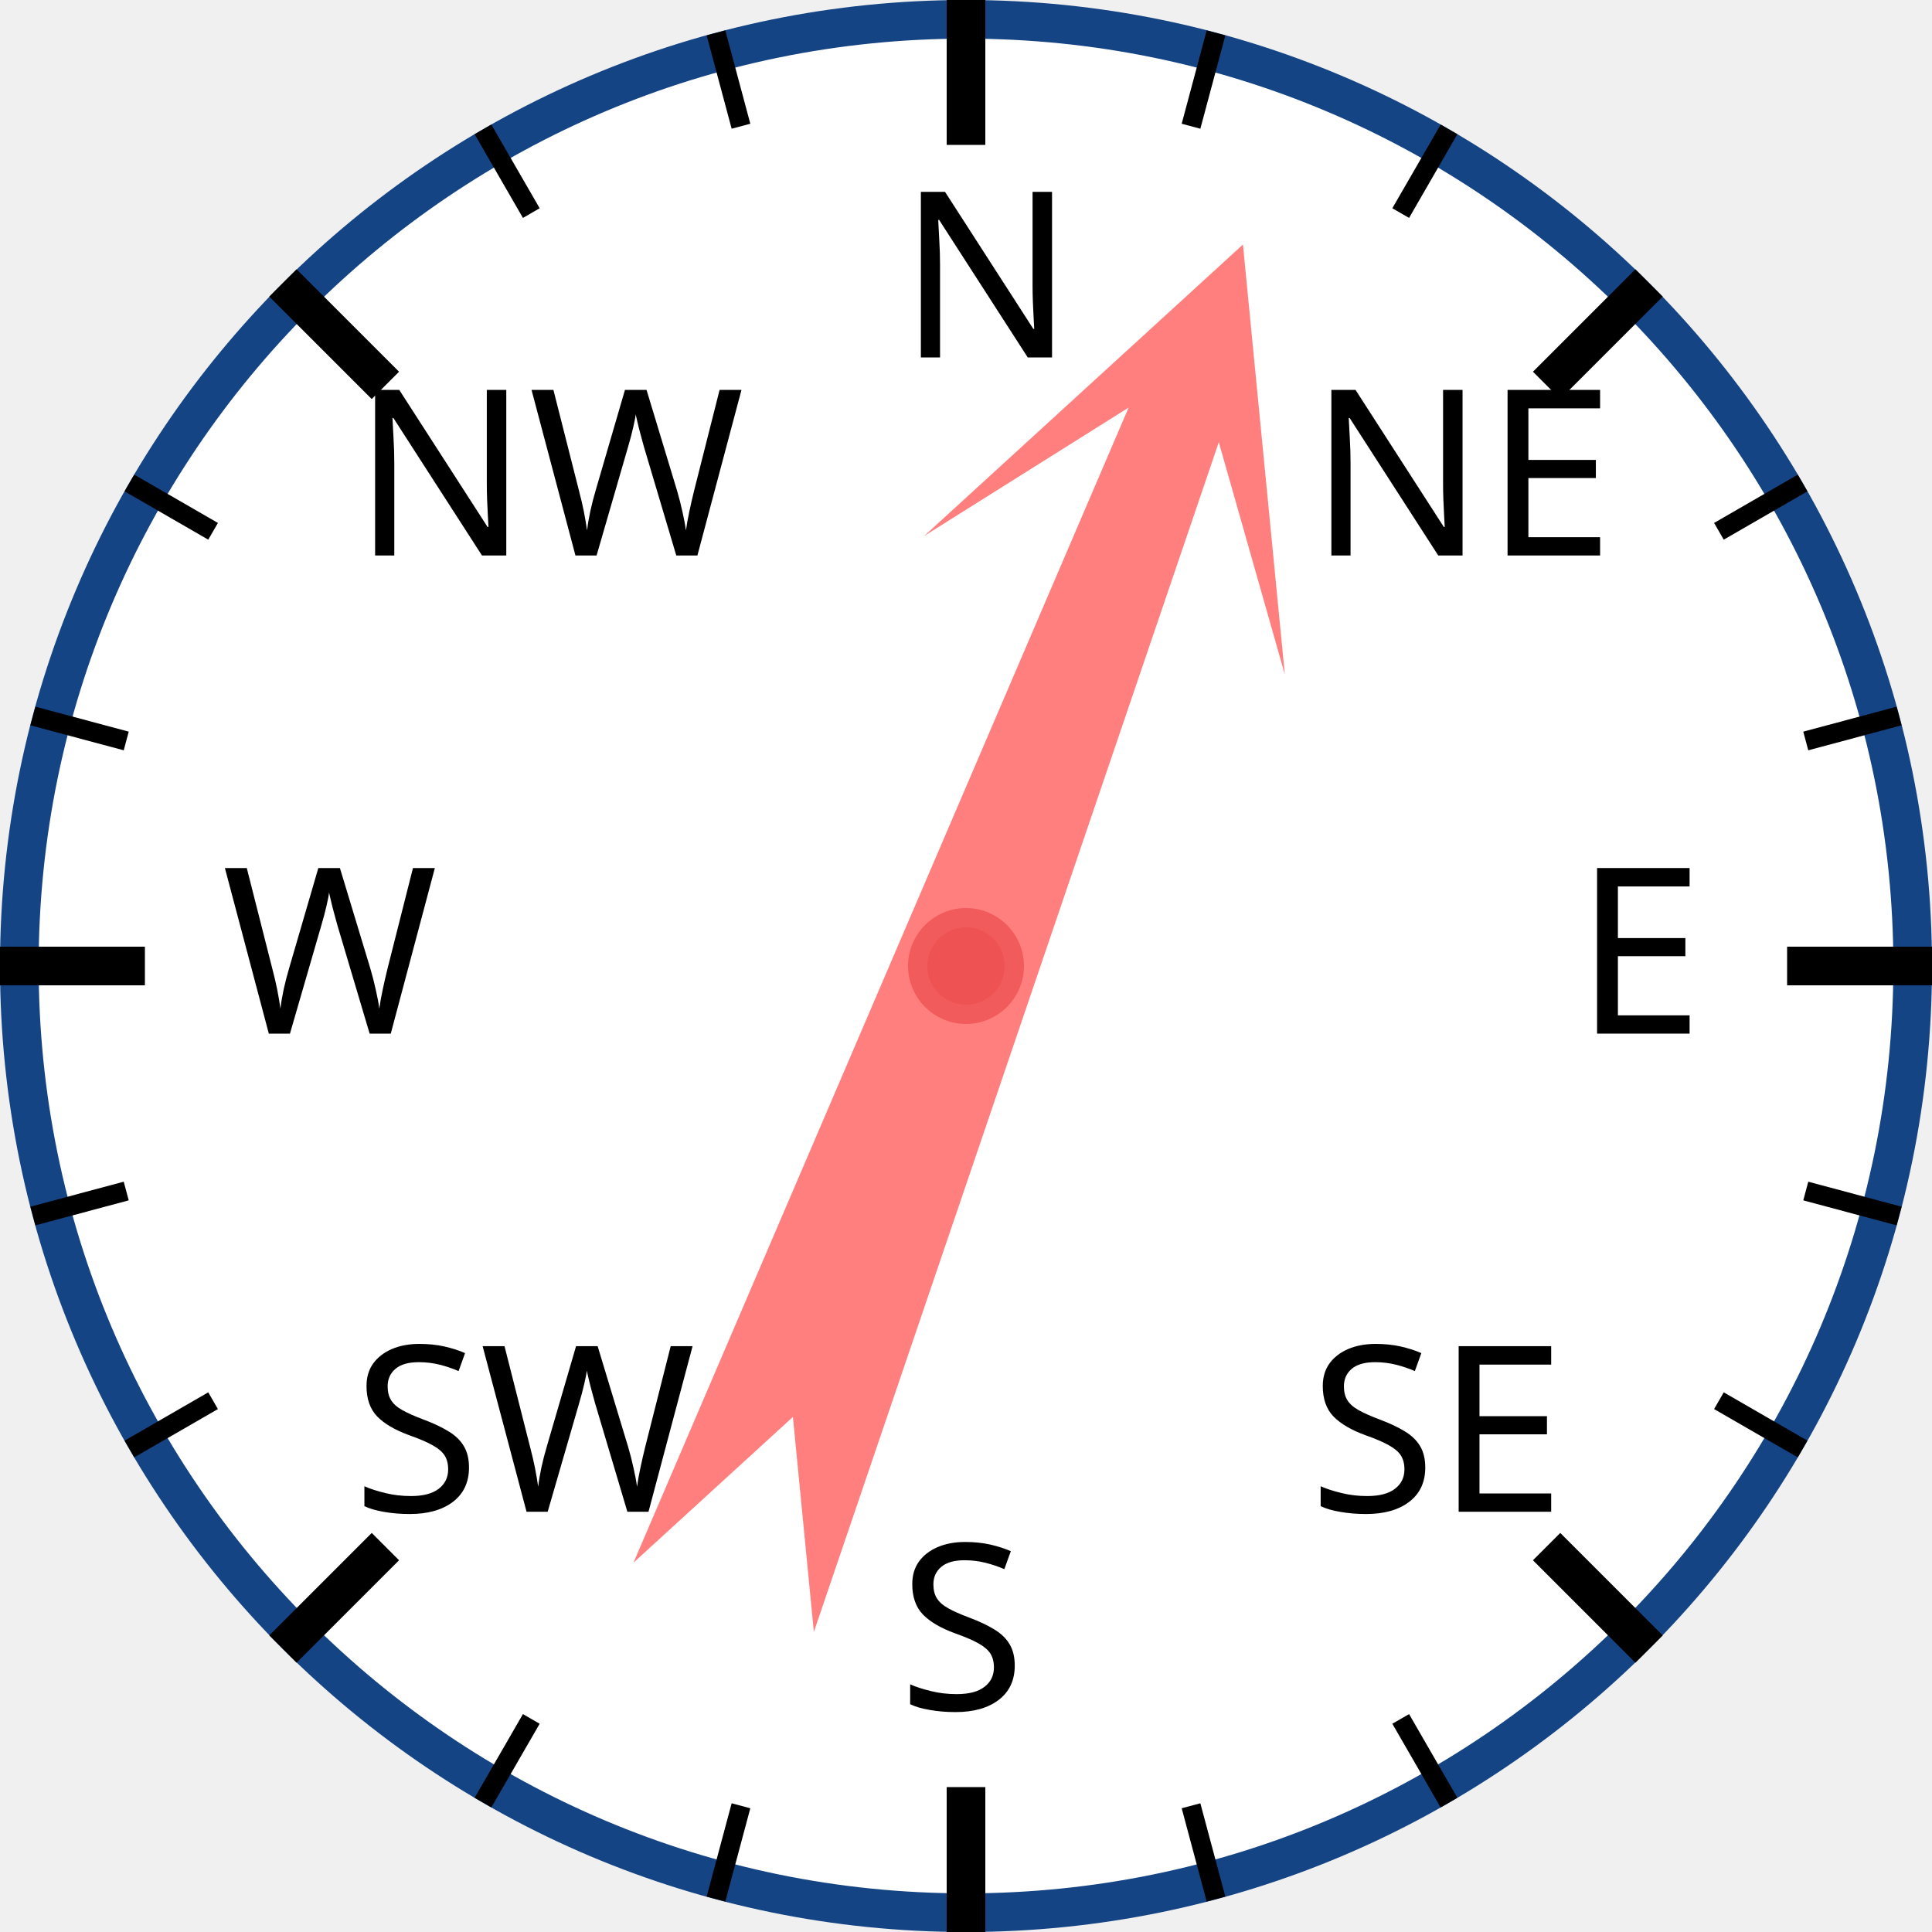
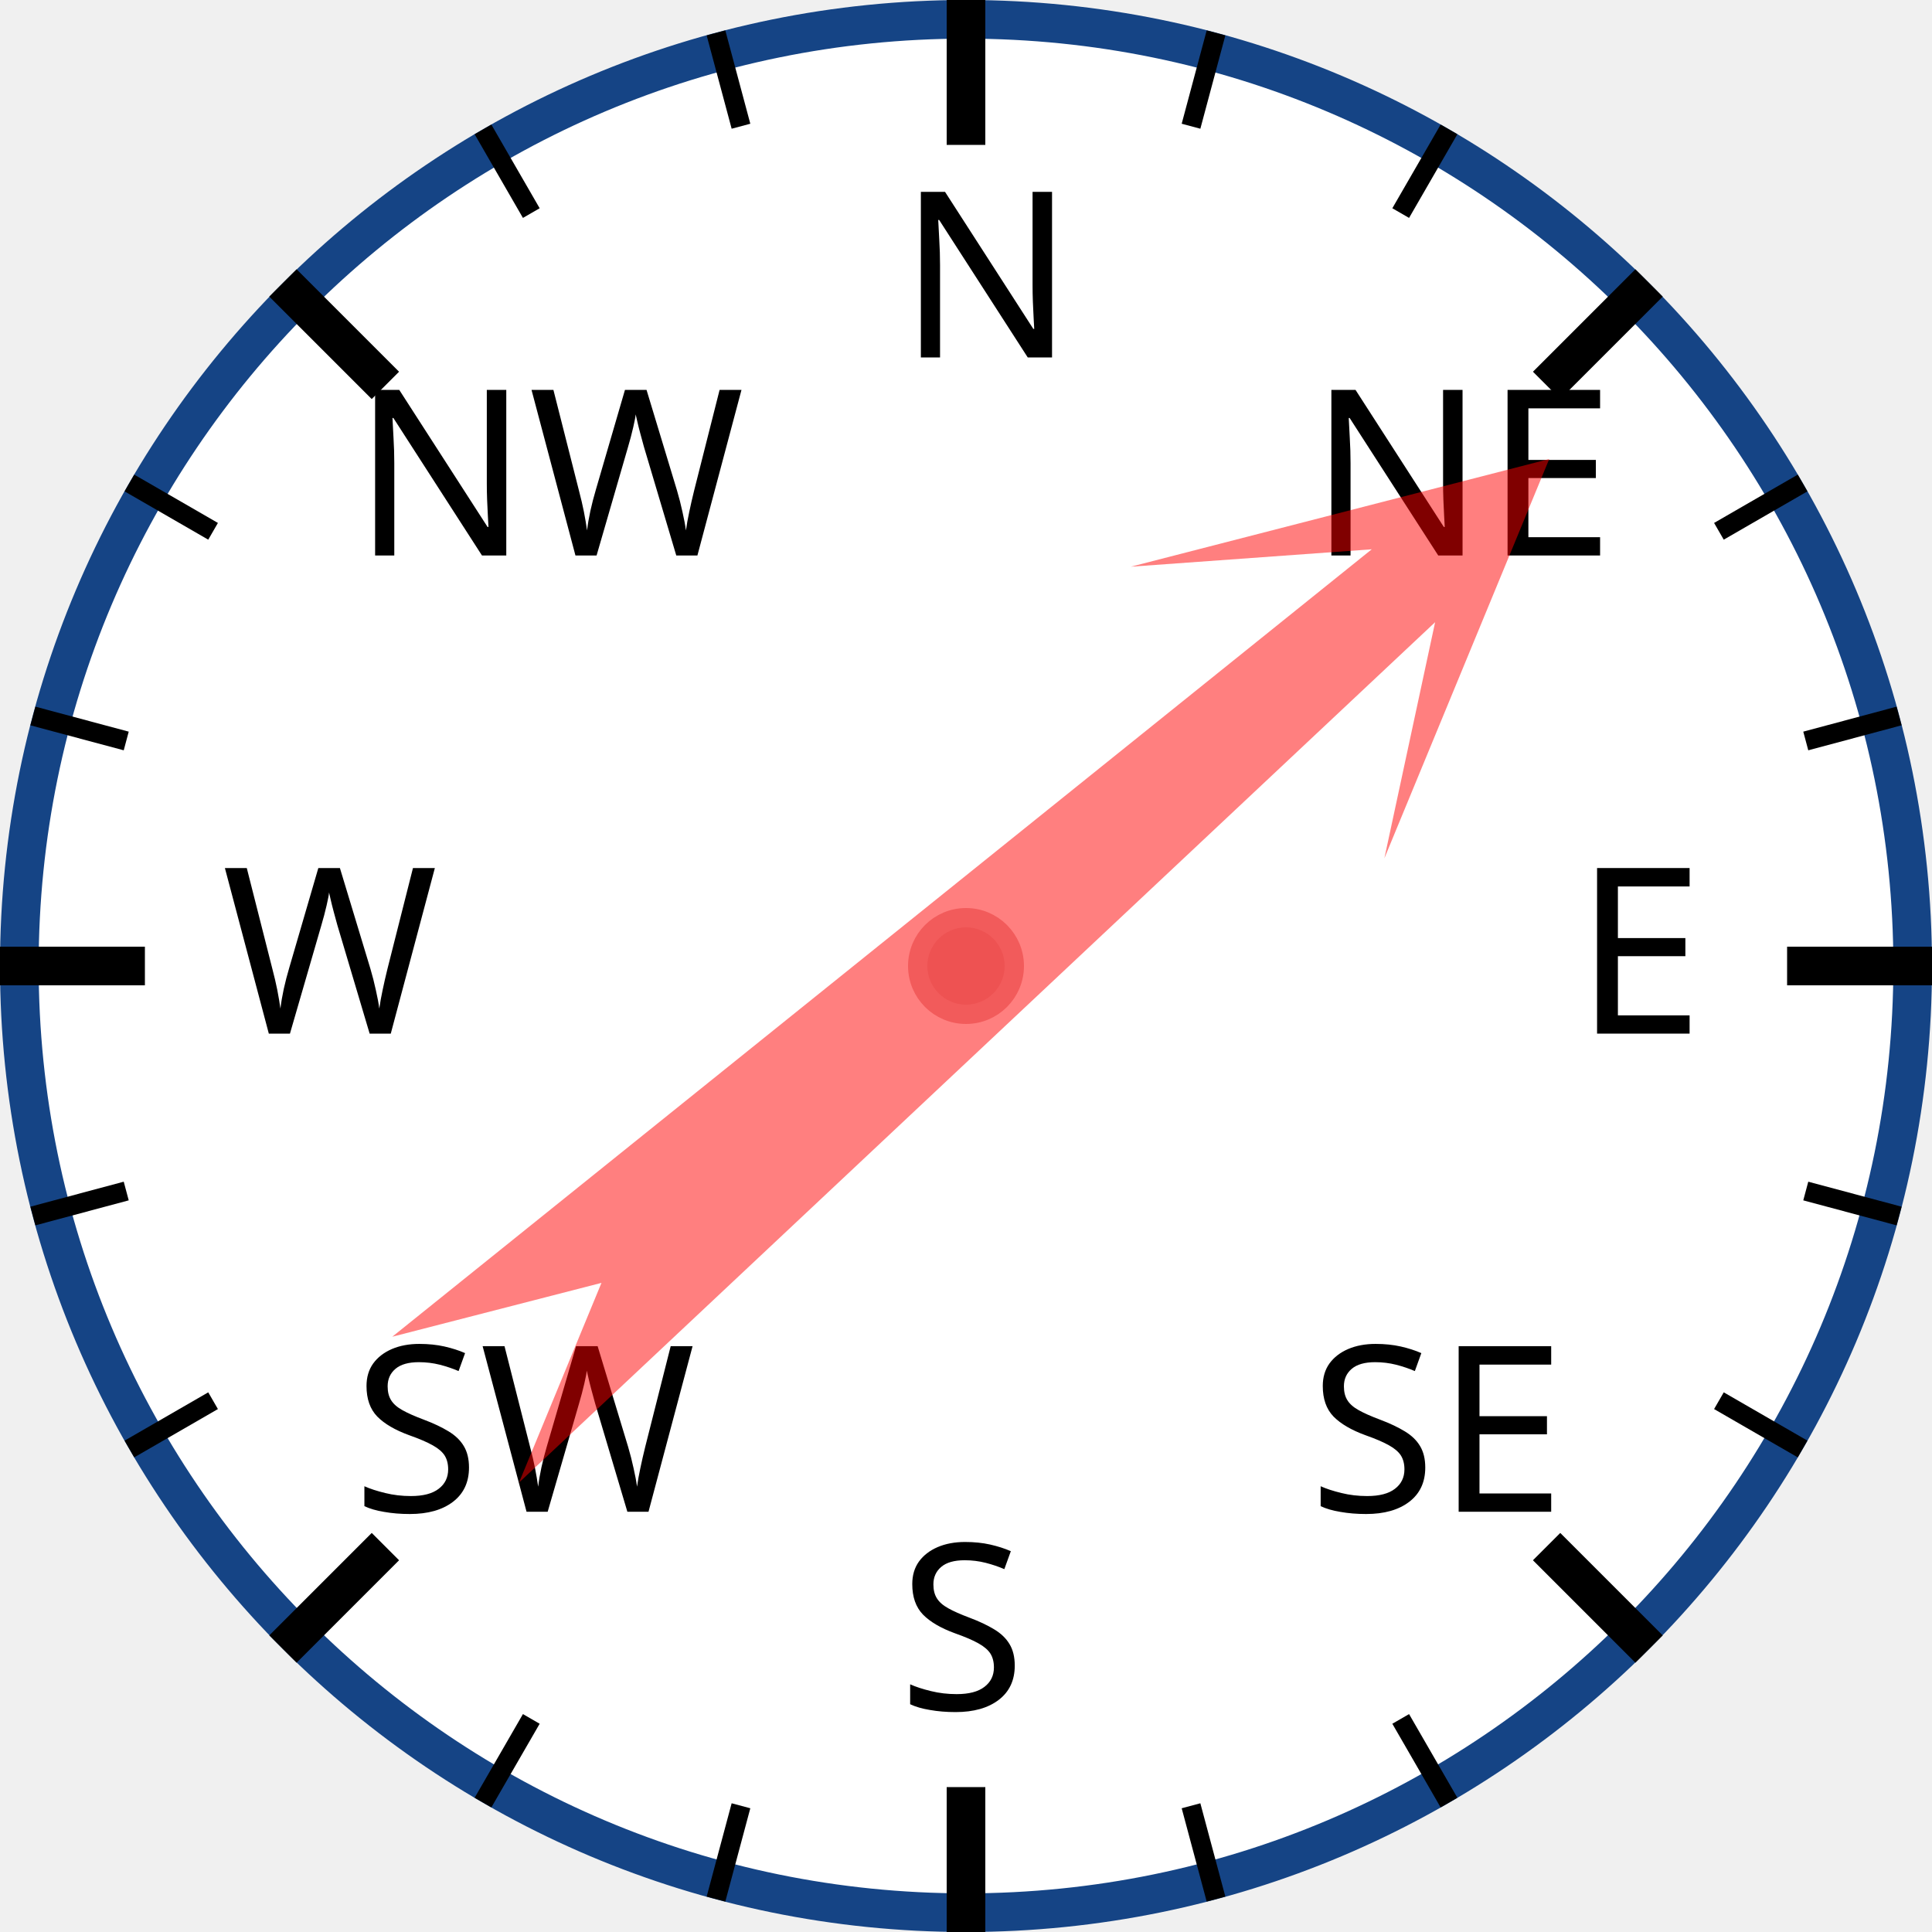
<svg xmlns="http://www.w3.org/2000/svg" width="120px" height="120px" viewBox="0 0 200 200">
  <circle cx="100" cy="100" r="98" style="fill: white; stroke: #154485; stroke-width: 4;" />
  <text x="93.0" y="37.0" style="font-family: sans-serif; font-size: 18pt;">N</text>
  <line x1="100.0" y1="0.0" x2="100.0" y2="15.0" style="stroke: black; stroke-width: 4;" />
  <line x1="74.118" y1="3.407" x2="76.706" y2="13.067" style="stroke: black; stroke-width: 2;" />
  <line x1="50" y1="13.397" x2="55" y2="22.058" style="stroke: black; stroke-width: 2;" />
  <text x="36.503" y="57.503" style="font-family: sans-serif; font-size: 18pt;">NW</text>
  <line x1="29.289" y1="29.289" x2="39.896" y2="39.896" style="stroke: black; stroke-width: 4;" />
  <line x1="13.397" y1="50" x2="22.058" y2="55" style="stroke: black; stroke-width: 2;" />
  <line x1="3.407" y1="74.118" x2="13.067" y2="76.706" style="stroke: black; stroke-width: 2;" />
  <text x="23.0" y="107.0" style="font-family: sans-serif; font-size: 18pt;">W</text>
  <line x1="0.0" y1="100.0" x2="15.0" y2="100.0" style="stroke: black; stroke-width: 4;" />
  <line x1="3.407" y1="125.882" x2="13.067" y2="123.294" style="stroke: black; stroke-width: 2;" />
  <line x1="13.397" y1="150" x2="22.058" y2="145" style="stroke: black; stroke-width: 2;" />
  <text x="36.503" y="156.497" style="font-family: sans-serif; font-size: 18pt;">SW</text>
  <line x1="29.289" y1="170.711" x2="39.896" y2="160.104" style="stroke: black; stroke-width: 4;" />
  <line x1="50" y1="186.603" x2="55" y2="177.942" style="stroke: black; stroke-width: 2;" />
  <line x1="74.118" y1="196.593" x2="76.706" y2="186.933" style="stroke: black; stroke-width: 2;" />
  <text x="93" y="177.0" style="font-family: sans-serif; font-size: 18pt;">S</text>
  <line x1="100" y1="200.0" x2="100" y2="185.0" style="stroke: black; stroke-width: 4;" />
  <line x1="125.882" y1="196.593" x2="123.294" y2="186.933" style="stroke: black; stroke-width: 2;" />
  <line x1="150.0" y1="186.603" x2="145.0" y2="177.942" style="stroke: black; stroke-width: 2;" />
  <text x="135.497" y="156.497" style="font-family: sans-serif; font-size: 18pt;">SE</text>
  <line x1="170.711" y1="170.711" x2="160.104" y2="160.104" style="stroke: black; stroke-width: 4;" />
  <line x1="186.603" y1="150" x2="177.942" y2="145" style="stroke: black; stroke-width: 2;" />
  <line x1="196.593" y1="125.882" x2="186.933" y2="123.294" style="stroke: black; stroke-width: 2;" />
  <text x="163.0" y="107" style="font-family: sans-serif; font-size: 18pt;">E</text>
  <line x1="200.0" y1="100" x2="185.0" y2="100" style="stroke: black; stroke-width: 4;" />
  <line x1="196.593" y1="74.118" x2="186.933" y2="76.706" style="stroke: black; stroke-width: 2;" />
  <line x1="186.603" y1="50" x2="177.942" y2="55" style="stroke: black; stroke-width: 2;" />
  <text x="135.497" y="57.503" style="font-family: sans-serif; font-size: 18pt;">NE</text>
  <line x1="170.711" y1="29.289" x2="160.104" y2="39.896" style="stroke: black; stroke-width: 4;" />
  <line x1="150" y1="13.397" x2="145" y2="22.058" style="stroke: black; stroke-width: 2;" />
  <line x1="125.882" y1="3.407" x2="123.294" y2="13.067" style="stroke: black; stroke-width: 2;" />
-   <polygon points="100 20 120 60 105 40 110 170 100 150 90 170 95 40 80 60" style="fill: red; fill-opacity: 0.5;" transform="rotate(21,100,100)" />
+   <polygon points="100 20 120 60 105 40 110 170 100 150 90 170 95 40 80 60" style="fill: red; fill-opacity: 0.5;" transform="rotate(49,100,100)" />
  <circle cx="100" cy="100" r="5" style="fill: #EE5252; stroke: #F25B5B; stroke-width: 2;" />
</svg>
